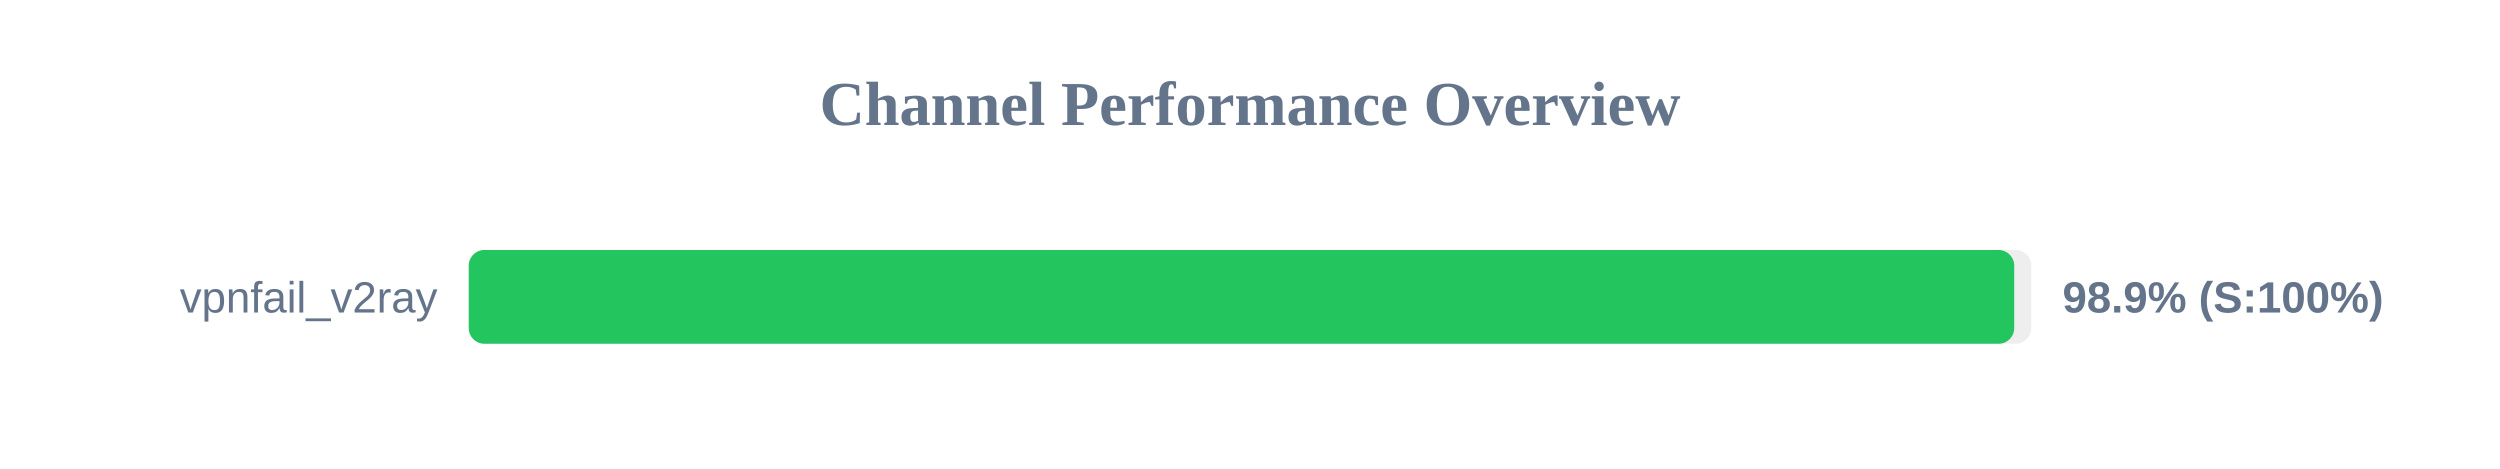
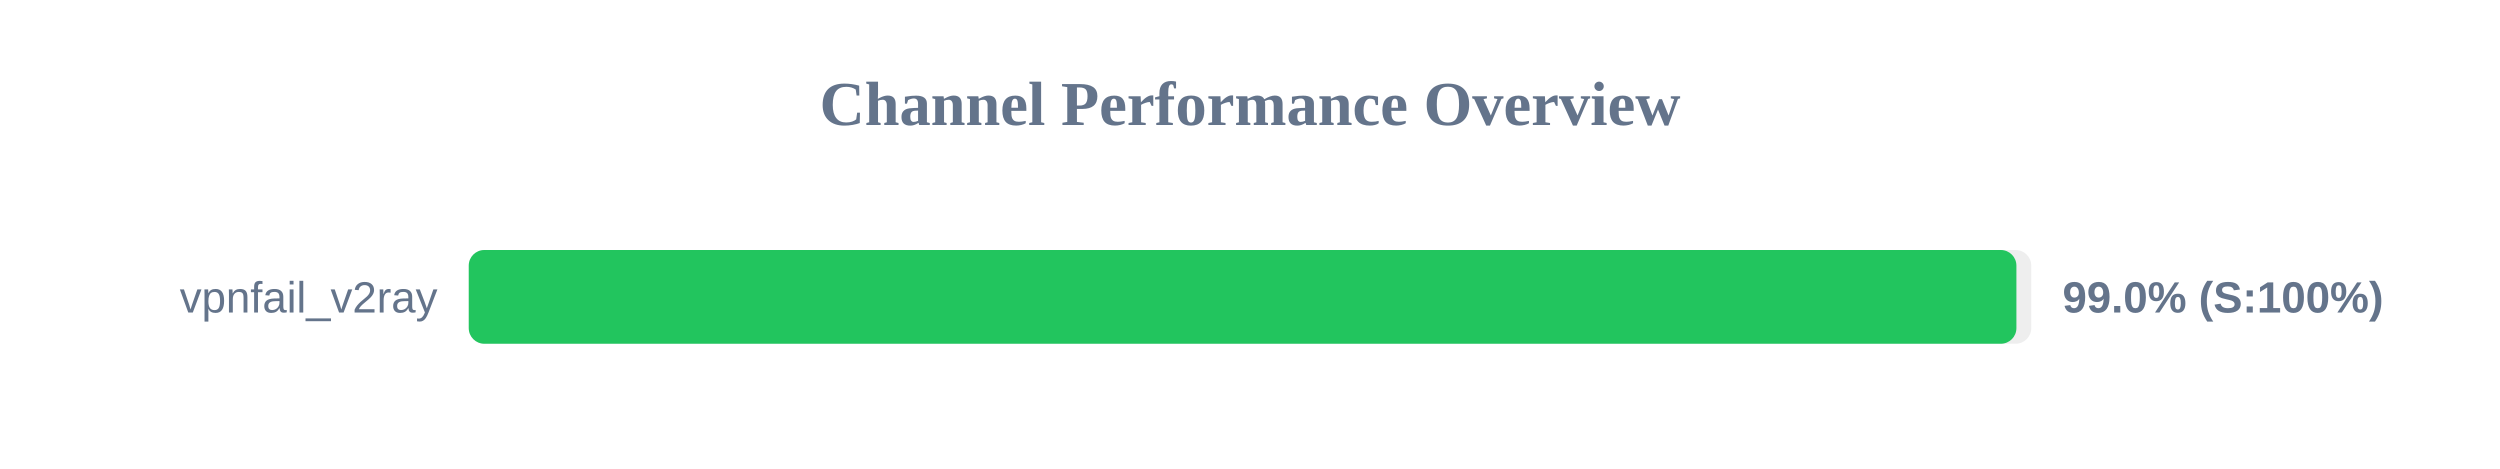
<svg xmlns="http://www.w3.org/2000/svg" width="800" height="150" version="1.1">
  <style>
        .row { font: 14px Arial; fill: #64748b; }
        .score { font: bold 14px Arial; fill: #64748b; }
    </style>
  <text x="400" y="40" text-anchor="middle" font-size="20px" font-weight="bold" fill="#64748b">Channel Performance Overview</text>
  <rect x="150" y="80" width="500" height="30" fill="#eee" rx="5" />
-   <rect x="150" y="80" width="494.55" height="30" fill="#22c55e" rx="5" />
+   <rect x="150" y="80" width="495.25" height="30" fill="#22c55e" rx="5" />
  <text x="140" y="100" text-anchor="end" class="row">vpnfail_v2ray</text>
-   <text x="660" y="100" text-anchor="start" class="score">98.9% (S:100%)</text>
+   <text x="660" y="100" text-anchor="start" class="score">99.0% (S:100%)</text>
</svg>
